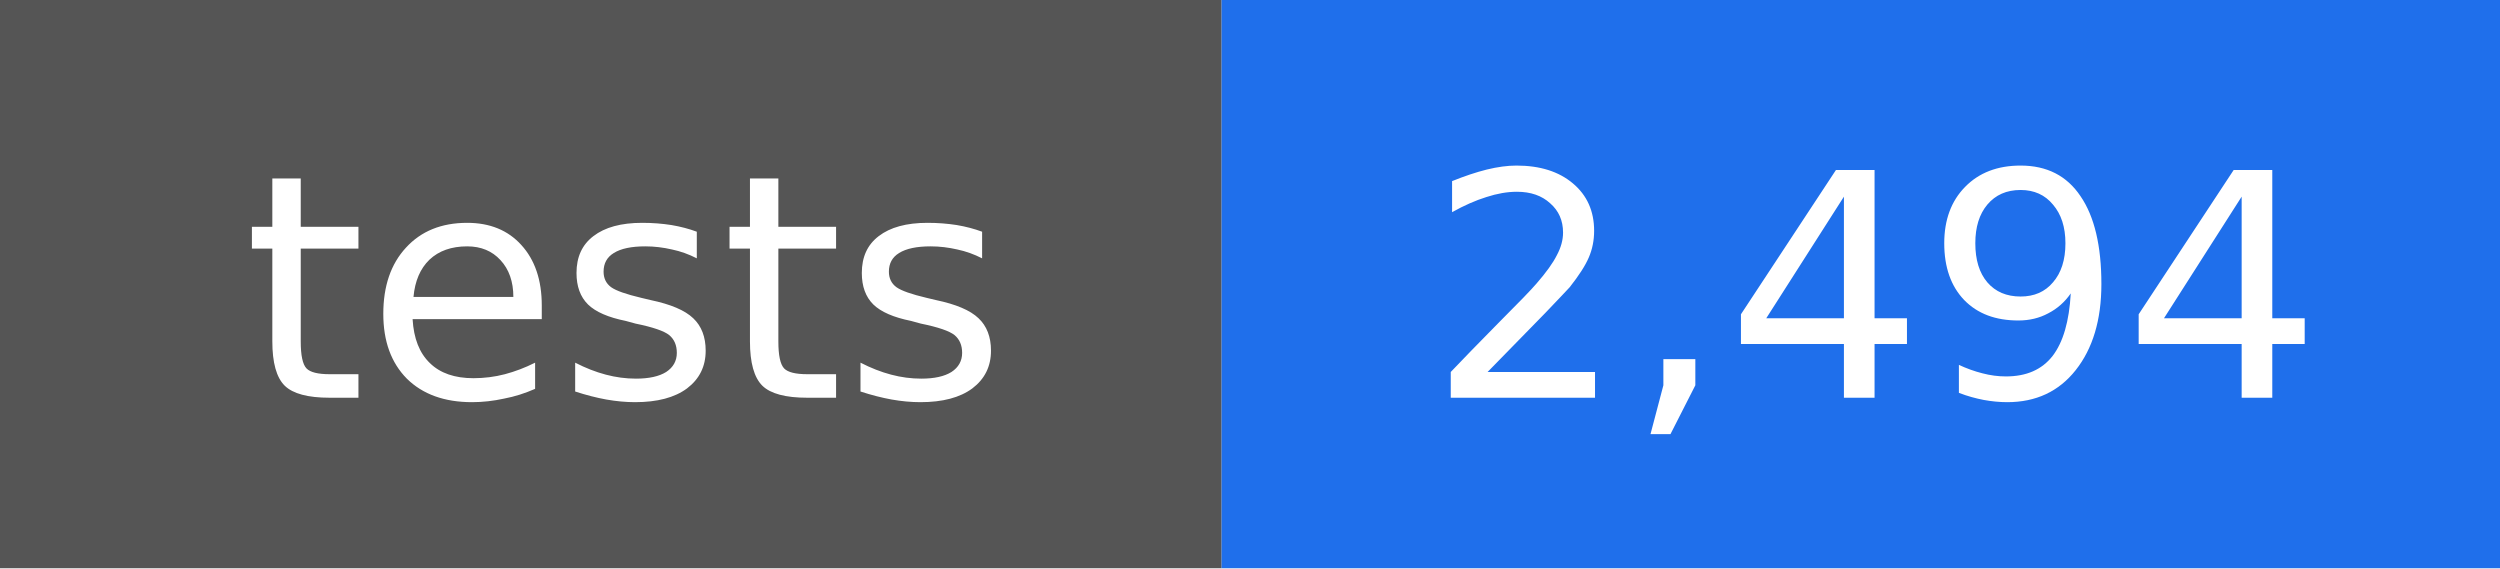
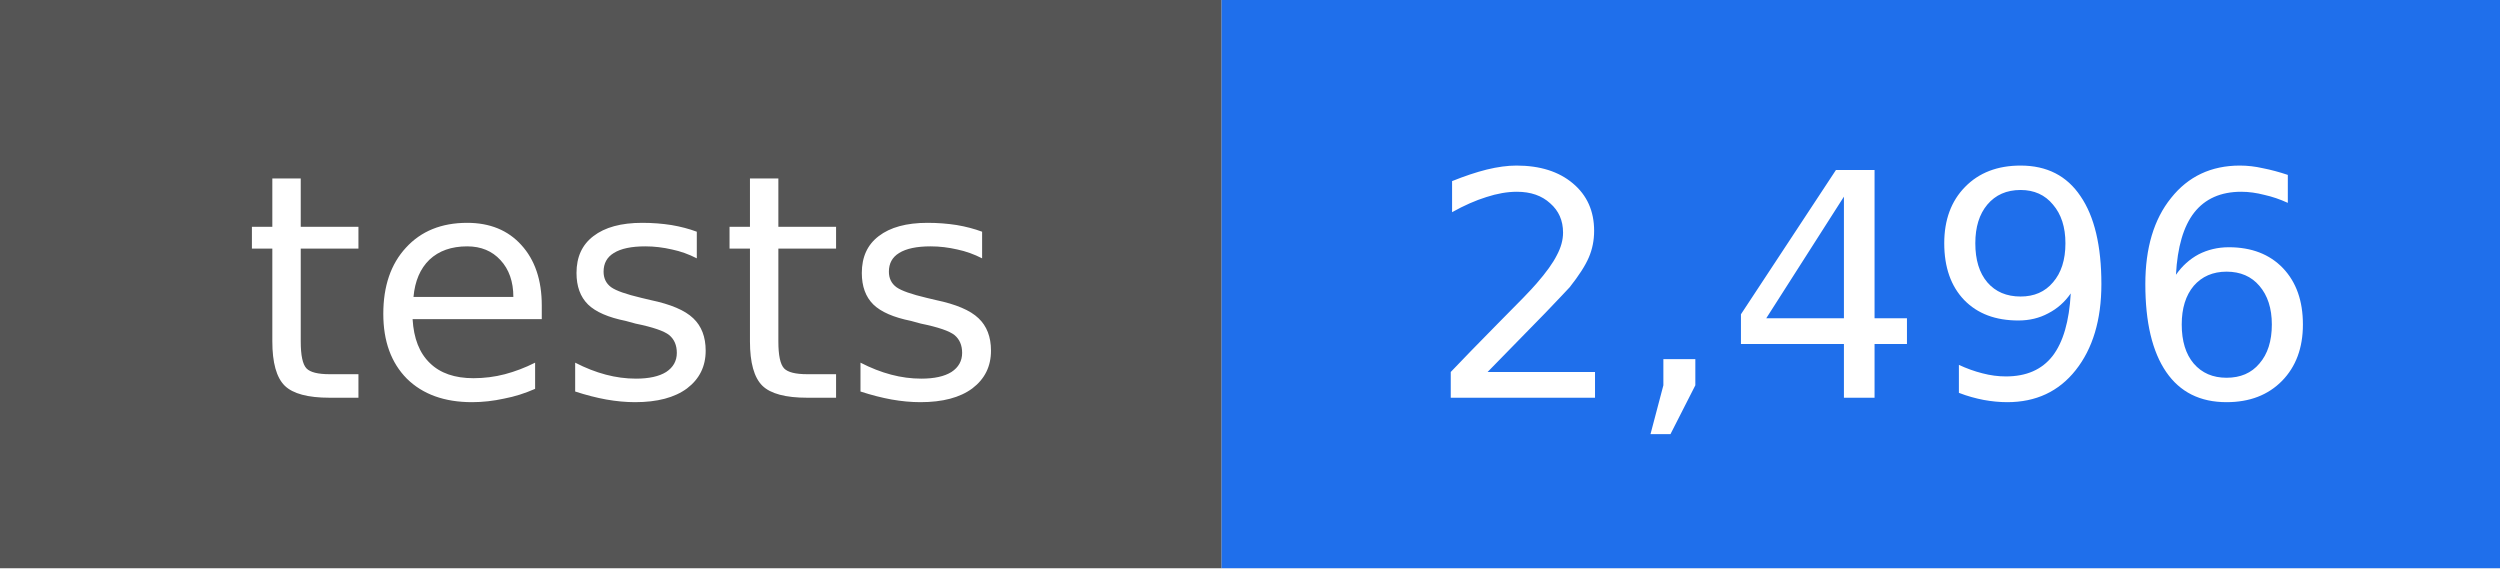
- <svg xmlns="http://www.w3.org/2000/svg" width="88" height="20" viewBox="0 0 88 20" role="img" aria-label="tests: 2,494">
+ <svg xmlns="http://www.w3.org/2000/svg" width="88" height="20" viewBox="0 0 88 20" role="img" aria-label="tests: 2,496">
  <rect width="43" height="20" fill="#555555" />
  <rect x="43" width="45" height="20" fill="#1f6feb" />
  <g fill="#ffffff" text-anchor="middle" font-family="DejaVu Sans, Verdana, sans-serif" font-size="11">
    <text x="22" y="14">tests</text>
-     <text x="66" y="14">2,494</text>
+     <text x="66" y="14">2,496</text>
  </g>
</svg>
